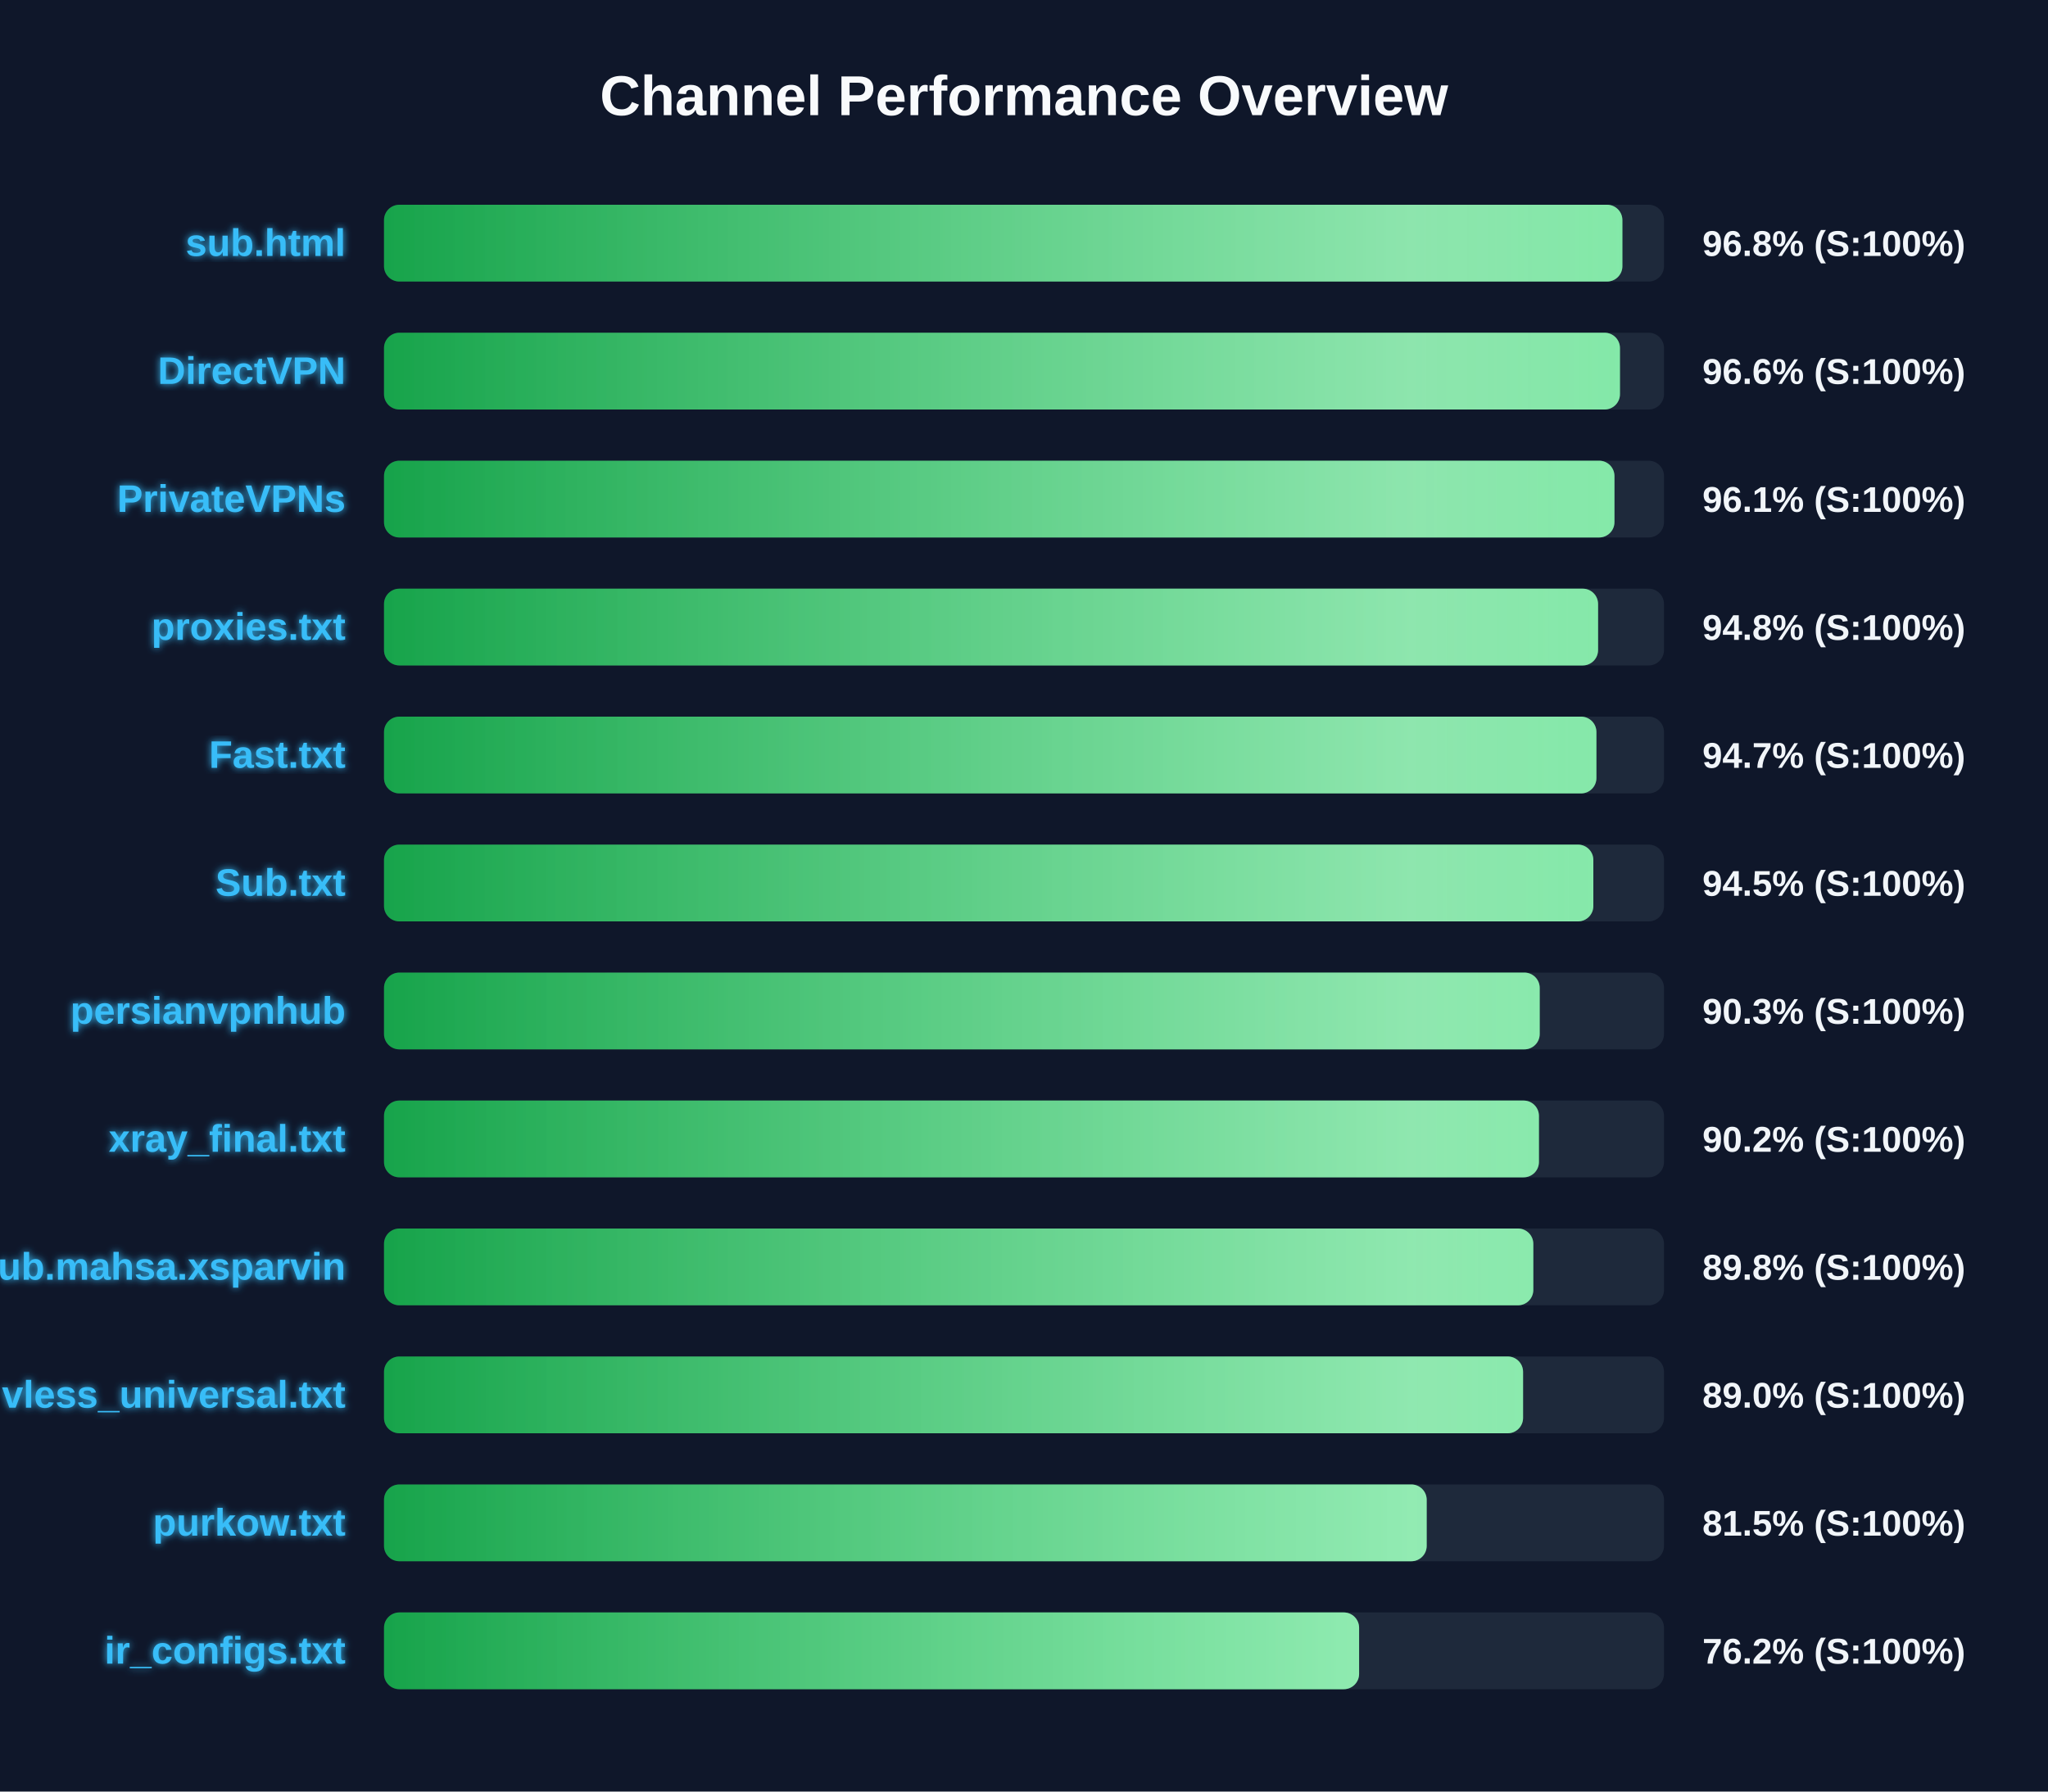
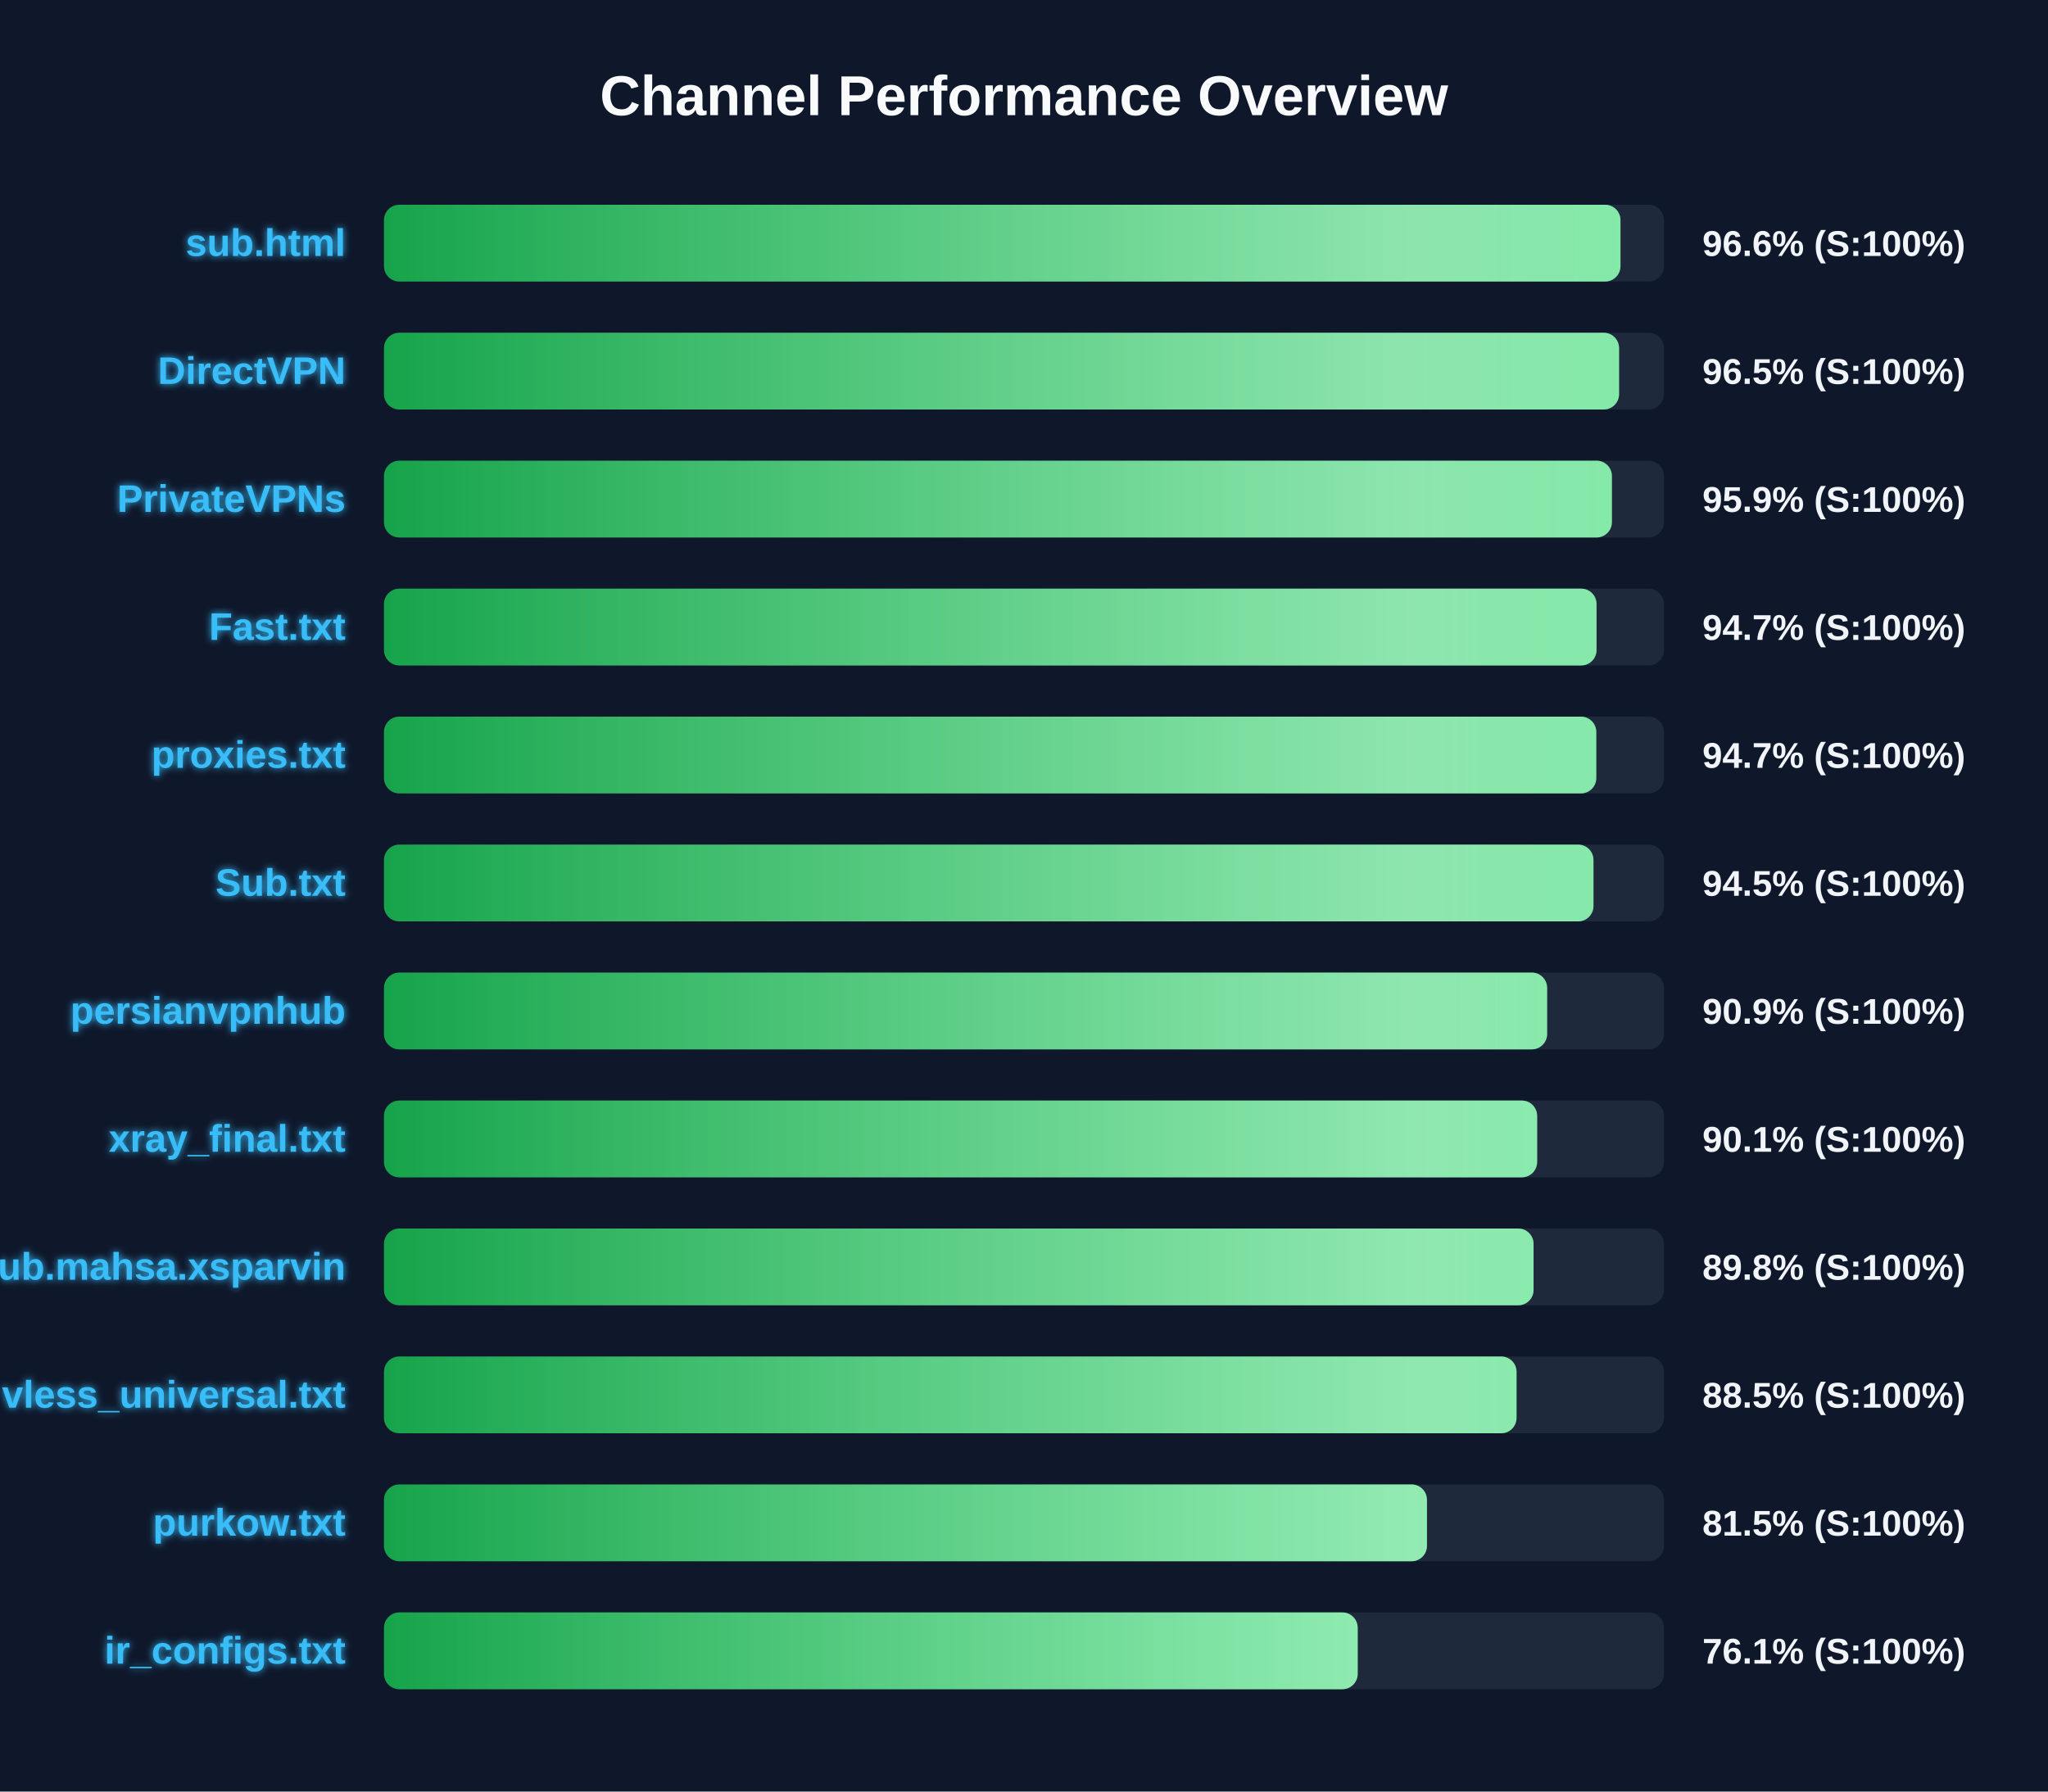
<svg xmlns="http://www.w3.org/2000/svg" width="800" height="700" version="1.1">
  <defs>
    <linearGradient id="grad-green" x1="0%" y1="0%" x2="100%" y2="0%">
      <stop offset="0%" stop-color="#16a34a" />
      <stop offset="100%" stop-color="#4ade80" />
    </linearGradient>
    <linearGradient id="grad-yellow" x1="0%" y1="0%" x2="100%" y2="0%">
      <stop offset="0%" stop-color="#ca8a04" />
      <stop offset="100%" stop-color="#fde047" />
    </linearGradient>
    <linearGradient id="grad-red" x1="0%" y1="0%" x2="100%" y2="0%">
      <stop offset="0%" stop-color="#dc2626" />
      <stop offset="100%" stop-color="#f87171" />
    </linearGradient>
    <linearGradient id="shimmer" x1="0%" y1="0%" x2="100%" y2="0%">
      <stop offset="0%" stop-color="rgba(255,255,255,0)" />
      <stop offset="50%" stop-color="rgba(255,255,255,0.4)" />
      <stop offset="100%" stop-color="rgba(255,255,255,0)" />
    </linearGradient>
    <filter id="glow" x="-20%" y="-20%" width="140%" height="140%">
      <feGaussianBlur stdDeviation="1.5" result="blur" />
      <feComposite in="SourceGraphic" in2="blur" operator="over" />
    </filter>
  </defs>
  <style>
        .bg-rect { fill: #0f172a; }
        .title { font: bold 22px 'Segoe UI', Arial, sans-serif; fill: #f8fafc; }
        .row { font: bold 15px 'Segoe UI', Arial, sans-serif; fill: #38bdf8; filter: url(#glow); }
        .score { font: bold 14px 'Segoe UI', Arial, sans-serif; fill: #f1f5f9; }
        @keyframes shimmer-anim {
            0% { transform: translateX(-100%); }
            100% { transform: translateX(200%); }
        }
        .shimmer-rect {
            animation: shimmer-anim 2.5s infinite linear;
        }
    </style>
  <rect width="100%" height="100%" class="bg-rect" />
  <text x="400" y="45" text-anchor="middle" class="title">Channel Performance Overview</text>
  <rect x="150" y="80" width="500" height="30" fill="#1e293b" rx="6" />
  <clipPath id="clip-0">
-     <rect x="150" y="80" width="483.75" height="30" rx="6" />
+     <rect x="150" y="80" width="483.0" height="30" rx="6" />
  </clipPath>
-   <rect x="150" y="80" width="483.75" height="30" fill="url(#grad-green)" rx="6" />
+   <rect x="150" y="80" width="483.0" height="30" fill="url(#grad-green)" rx="6" />
  <g clip-path="url(#clip-0)">
    <rect x="150" y="80" width="100%" height="30" fill="url(#shimmer)" class="shimmer-rect" />
  </g>
  <text x="135" y="100" text-anchor="end" class="row">sub.html</text>
-   <text x="665" y="100" text-anchor="start" class="score">96.8% (S:100%)</text>
+   <text x="665" y="100" text-anchor="start" class="score">96.6% (S:100%)</text>
  <rect x="150" y="130" width="500" height="30" fill="#1e293b" rx="6" />
  <clipPath id="clip-1">
-     <rect x="150" y="130" width="482.8" height="30" rx="6" />
+     <rect x="150" y="130" width="482.45" height="30" rx="6" />
  </clipPath>
-   <rect x="150" y="130" width="482.8" height="30" fill="url(#grad-green)" rx="6" />
+   <rect x="150" y="130" width="482.45" height="30" fill="url(#grad-green)" rx="6" />
  <g clip-path="url(#clip-1)">
    <rect x="150" y="130" width="100%" height="30" fill="url(#shimmer)" class="shimmer-rect" />
  </g>
  <text x="135" y="150" text-anchor="end" class="row">DirectVPN</text>
-   <text x="665" y="150" text-anchor="start" class="score">96.6% (S:100%)</text>
+   <text x="665" y="150" text-anchor="start" class="score">96.5% (S:100%)</text>
  <rect x="150" y="180" width="500" height="30" fill="#1e293b" rx="6" />
  <clipPath id="clip-2">
-     <rect x="150" y="180" width="480.65" height="30" rx="6" />
+     <rect x="150" y="180" width="479.65" height="30" rx="6" />
  </clipPath>
-   <rect x="150" y="180" width="480.65" height="30" fill="url(#grad-green)" rx="6" />
+   <rect x="150" y="180" width="479.65" height="30" fill="url(#grad-green)" rx="6" />
  <g clip-path="url(#clip-2)">
    <rect x="150" y="180" width="100%" height="30" fill="url(#shimmer)" class="shimmer-rect" />
  </g>
  <text x="135" y="200" text-anchor="end" class="row">PrivateVPNs</text>
-   <text x="665" y="200" text-anchor="start" class="score">96.1% (S:100%)</text>
+   <text x="665" y="200" text-anchor="start" class="score">95.9% (S:100%)</text>
  <rect x="150" y="230" width="500" height="30" fill="#1e293b" rx="6" />
  <clipPath id="clip-3">
-     <rect x="150" y="230" width="474.25" height="30" rx="6" />
+     <rect x="150" y="230" width="473.65" height="30" rx="6" />
  </clipPath>
-   <rect x="150" y="230" width="474.25" height="30" fill="url(#grad-green)" rx="6" />
+   <rect x="150" y="230" width="473.65" height="30" fill="url(#grad-green)" rx="6" />
  <g clip-path="url(#clip-3)">
    <rect x="150" y="230" width="100%" height="30" fill="url(#shimmer)" class="shimmer-rect" />
  </g>
-   <text x="135" y="250" text-anchor="end" class="row">proxies.txt</text>
-   <text x="665" y="250" text-anchor="start" class="score">94.8% (S:100%)</text>
+   <text x="135" y="250" text-anchor="end" class="row">Fast.txt</text>
+   <text x="665" y="250" text-anchor="start" class="score">94.7% (S:100%)</text>
  <rect x="150" y="280" width="500" height="30" fill="#1e293b" rx="6" />
  <clipPath id="clip-4">
-     <rect x="150" y="280" width="473.6" height="30" rx="6" />
+     <rect x="150" y="280" width="473.55" height="30" rx="6" />
  </clipPath>
-   <rect x="150" y="280" width="473.6" height="30" fill="url(#grad-green)" rx="6" />
+   <rect x="150" y="280" width="473.55" height="30" fill="url(#grad-green)" rx="6" />
  <g clip-path="url(#clip-4)">
    <rect x="150" y="280" width="100%" height="30" fill="url(#shimmer)" class="shimmer-rect" />
  </g>
-   <text x="135" y="300" text-anchor="end" class="row">Fast.txt</text>
+   <text x="135" y="300" text-anchor="end" class="row">proxies.txt</text>
  <text x="665" y="300" text-anchor="start" class="score">94.7% (S:100%)</text>
  <rect x="150" y="330" width="500" height="30" fill="#1e293b" rx="6" />
  <clipPath id="clip-5">
-     <rect x="150" y="330" width="472.4" height="30" rx="6" />
+     <rect x="150" y="330" width="472.45" height="30" rx="6" />
  </clipPath>
-   <rect x="150" y="330" width="472.4" height="30" fill="url(#grad-green)" rx="6" />
+   <rect x="150" y="330" width="472.45" height="30" fill="url(#grad-green)" rx="6" />
  <g clip-path="url(#clip-5)">
    <rect x="150" y="330" width="100%" height="30" fill="url(#shimmer)" class="shimmer-rect" />
  </g>
  <text x="135" y="350" text-anchor="end" class="row">Sub.txt</text>
  <text x="665" y="350" text-anchor="start" class="score">94.5% (S:100%)</text>
  <rect x="150" y="380" width="500" height="30" fill="#1e293b" rx="6" />
  <clipPath id="clip-6">
-     <rect x="150" y="380" width="451.45" height="30" rx="6" />
+     <rect x="150" y="380" width="454.35" height="30" rx="6" />
  </clipPath>
-   <rect x="150" y="380" width="451.45" height="30" fill="url(#grad-green)" rx="6" />
+   <rect x="150" y="380" width="454.35" height="30" fill="url(#grad-green)" rx="6" />
  <g clip-path="url(#clip-6)">
    <rect x="150" y="380" width="100%" height="30" fill="url(#shimmer)" class="shimmer-rect" />
  </g>
  <text x="135" y="400" text-anchor="end" class="row">persianvpnhub</text>
-   <text x="665" y="400" text-anchor="start" class="score">90.3% (S:100%)</text>
+   <text x="665" y="400" text-anchor="start" class="score">90.9% (S:100%)</text>
  <rect x="150" y="430" width="500" height="30" fill="#1e293b" rx="6" />
  <clipPath id="clip-7">
-     <rect x="150" y="430" width="451.15" height="30" rx="6" />
+     <rect x="150" y="430" width="450.45" height="30" rx="6" />
  </clipPath>
-   <rect x="150" y="430" width="451.15" height="30" fill="url(#grad-green)" rx="6" />
+   <rect x="150" y="430" width="450.45" height="30" fill="url(#grad-green)" rx="6" />
  <g clip-path="url(#clip-7)">
    <rect x="150" y="430" width="100%" height="30" fill="url(#shimmer)" class="shimmer-rect" />
  </g>
  <text x="135" y="450" text-anchor="end" class="row">xray_final.txt</text>
-   <text x="665" y="450" text-anchor="start" class="score">90.2% (S:100%)</text>
+   <text x="665" y="450" text-anchor="start" class="score">90.1% (S:100%)</text>
  <rect x="150" y="480" width="500" height="30" fill="#1e293b" rx="6" />
  <clipPath id="clip-8">
-     <rect x="150" y="480" width="448.95" height="30" rx="6" />
+     <rect x="150" y="480" width="449.05" height="30" rx="6" />
  </clipPath>
-   <rect x="150" y="480" width="448.95" height="30" fill="url(#grad-green)" rx="6" />
+   <rect x="150" y="480" width="449.05" height="30" fill="url(#grad-green)" rx="6" />
  <g clip-path="url(#clip-8)">
    <rect x="150" y="480" width="100%" height="30" fill="url(#shimmer)" class="shimmer-rect" />
  </g>
  <text x="135" y="500" text-anchor="end" class="row">Sub.mahsa.xsparvin</text>
  <text x="665" y="500" text-anchor="start" class="score">89.8% (S:100%)</text>
  <rect x="150" y="530" width="500" height="30" fill="#1e293b" rx="6" />
  <clipPath id="clip-9">
-     <rect x="150" y="530" width="444.95" height="30" rx="6" />
+     <rect x="150" y="530" width="442.4" height="30" rx="6" />
  </clipPath>
-   <rect x="150" y="530" width="444.95" height="30" fill="url(#grad-green)" rx="6" />
+   <rect x="150" y="530" width="442.4" height="30" fill="url(#grad-green)" rx="6" />
  <g clip-path="url(#clip-9)">
    <rect x="150" y="530" width="100%" height="30" fill="url(#shimmer)" class="shimmer-rect" />
  </g>
  <text x="135" y="550" text-anchor="end" class="row">vless_universal.txt</text>
-   <text x="665" y="550" text-anchor="start" class="score">89.0% (S:100%)</text>
+   <text x="665" y="550" text-anchor="start" class="score">88.5% (S:100%)</text>
  <rect x="150" y="580" width="500" height="30" fill="#1e293b" rx="6" />
  <clipPath id="clip-10">
-     <rect x="150" y="580" width="407.3" height="30" rx="6" />
+     <rect x="150" y="580" width="407.4" height="30" rx="6" />
  </clipPath>
-   <rect x="150" y="580" width="407.3" height="30" fill="url(#grad-green)" rx="6" />
+   <rect x="150" y="580" width="407.4" height="30" fill="url(#grad-green)" rx="6" />
  <g clip-path="url(#clip-10)">
    <rect x="150" y="580" width="100%" height="30" fill="url(#shimmer)" class="shimmer-rect" />
  </g>
  <text x="135" y="600" text-anchor="end" class="row">purkow.txt</text>
  <text x="665" y="600" text-anchor="start" class="score">81.5% (S:100%)</text>
  <rect x="150" y="630" width="500" height="30" fill="#1e293b" rx="6" />
  <clipPath id="clip-11">
-     <rect x="150" y="630" width="380.9" height="30" rx="6" />
+     <rect x="150" y="630" width="380.35" height="30" rx="6" />
  </clipPath>
-   <rect x="150" y="630" width="380.9" height="30" fill="url(#grad-green)" rx="6" />
+   <rect x="150" y="630" width="380.35" height="30" fill="url(#grad-green)" rx="6" />
  <g clip-path="url(#clip-11)">
    <rect x="150" y="630" width="100%" height="30" fill="url(#shimmer)" class="shimmer-rect" />
  </g>
  <text x="135" y="650" text-anchor="end" class="row">ir_configs.txt</text>
-   <text x="665" y="650" text-anchor="start" class="score">76.2% (S:100%)</text>
+   <text x="665" y="650" text-anchor="start" class="score">76.1% (S:100%)</text>
</svg>
